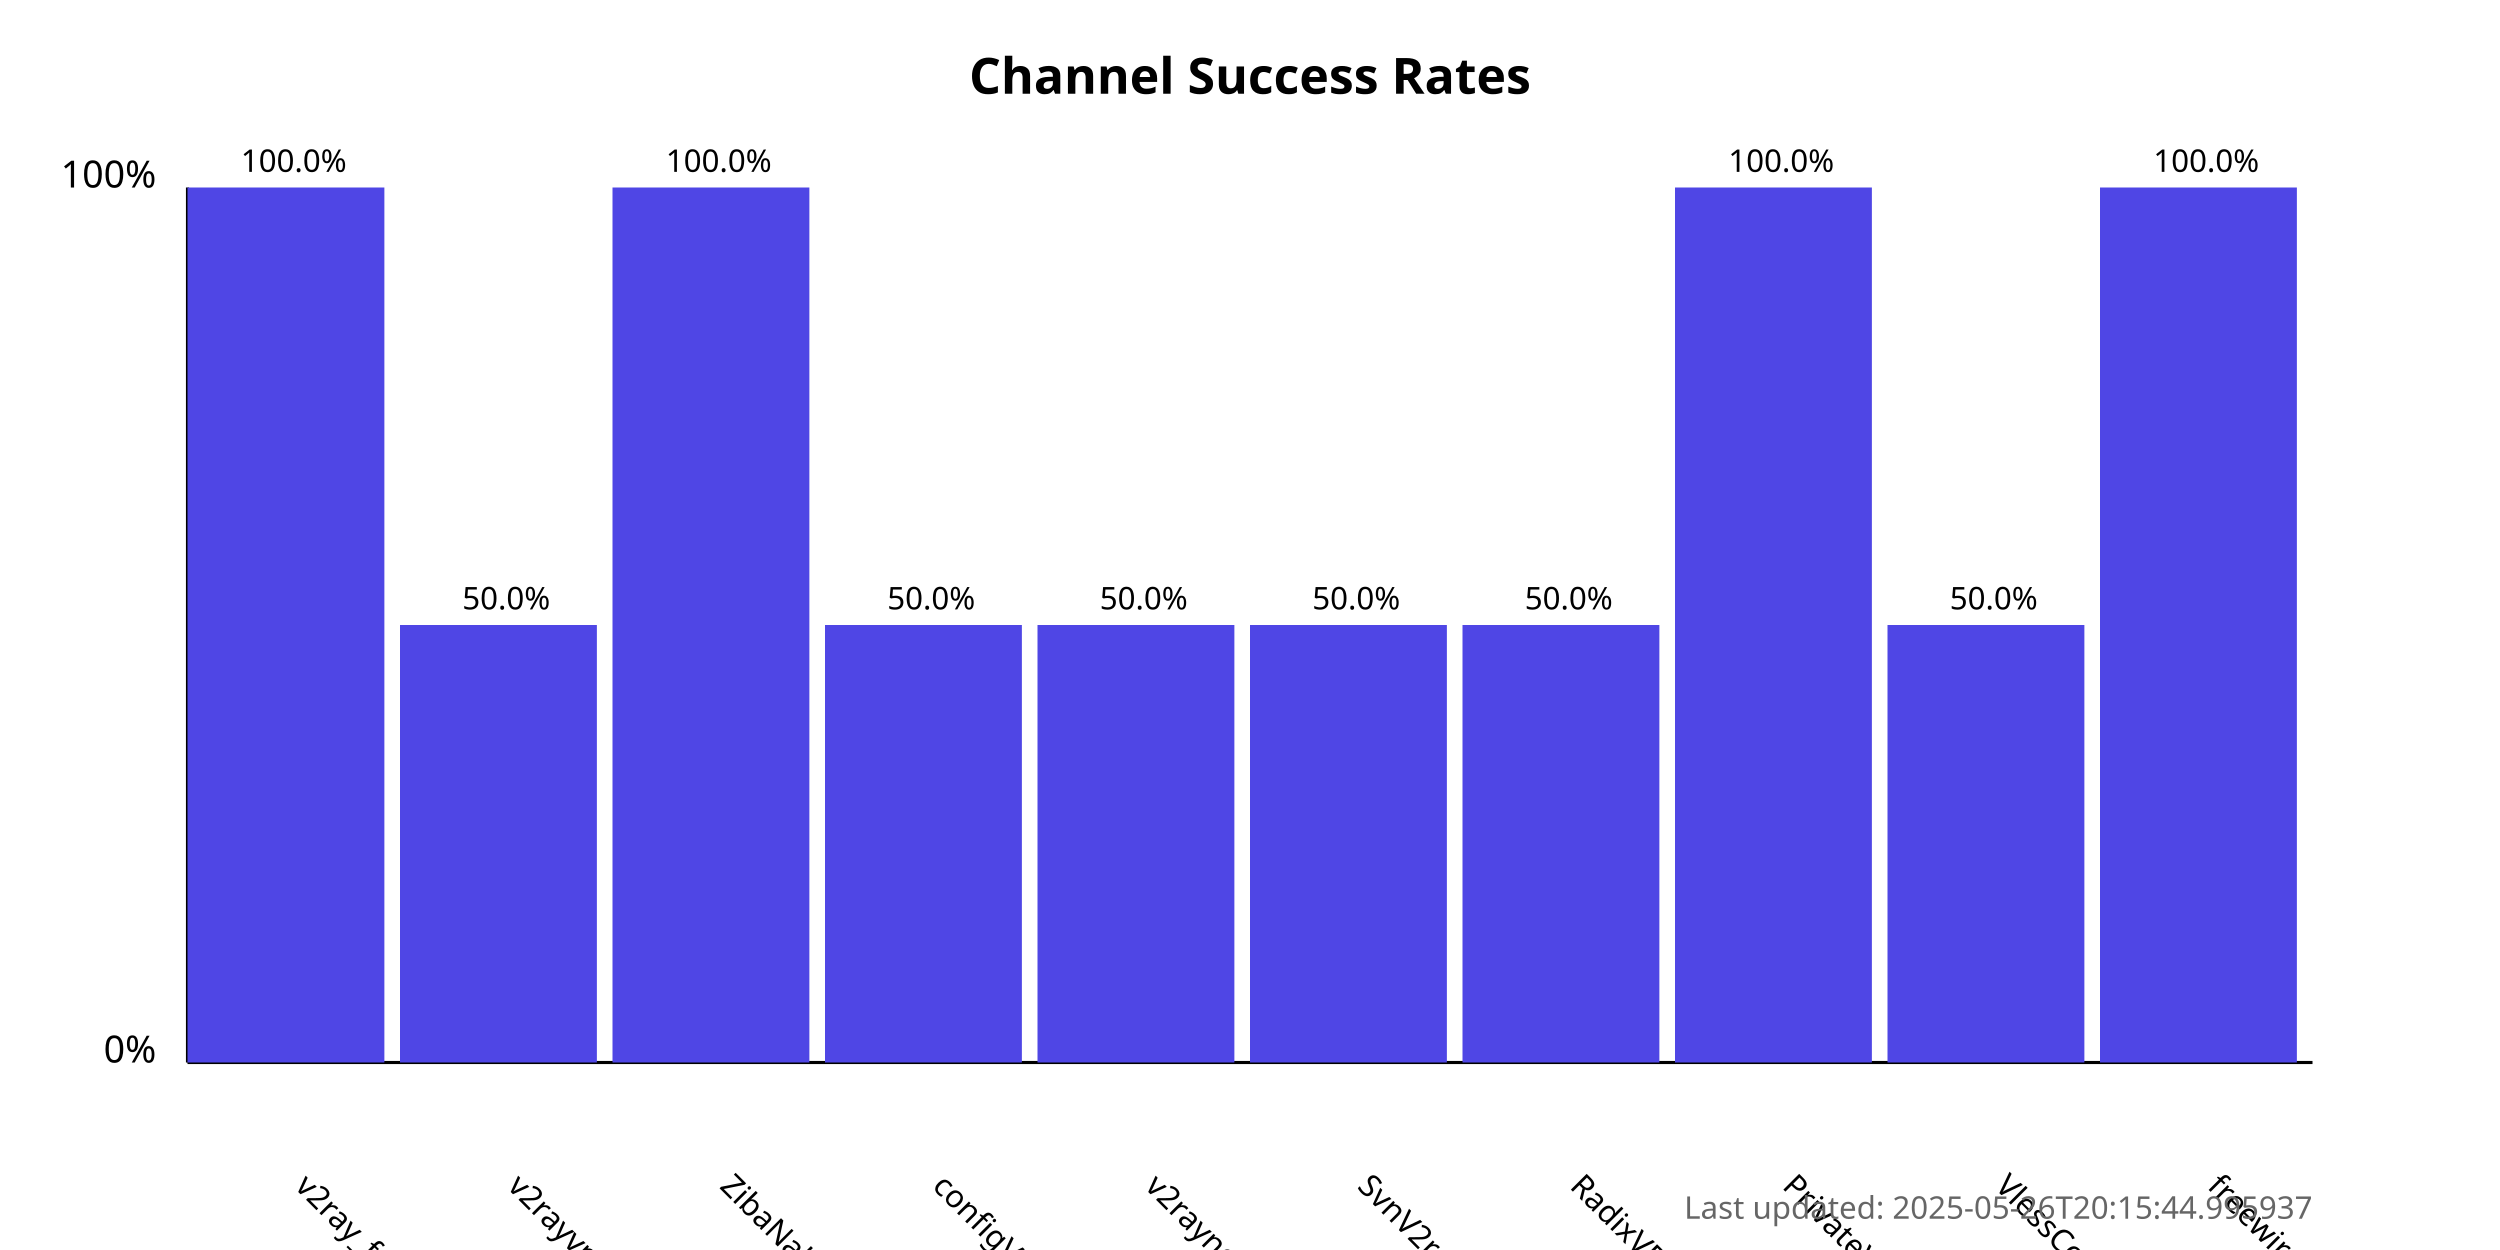
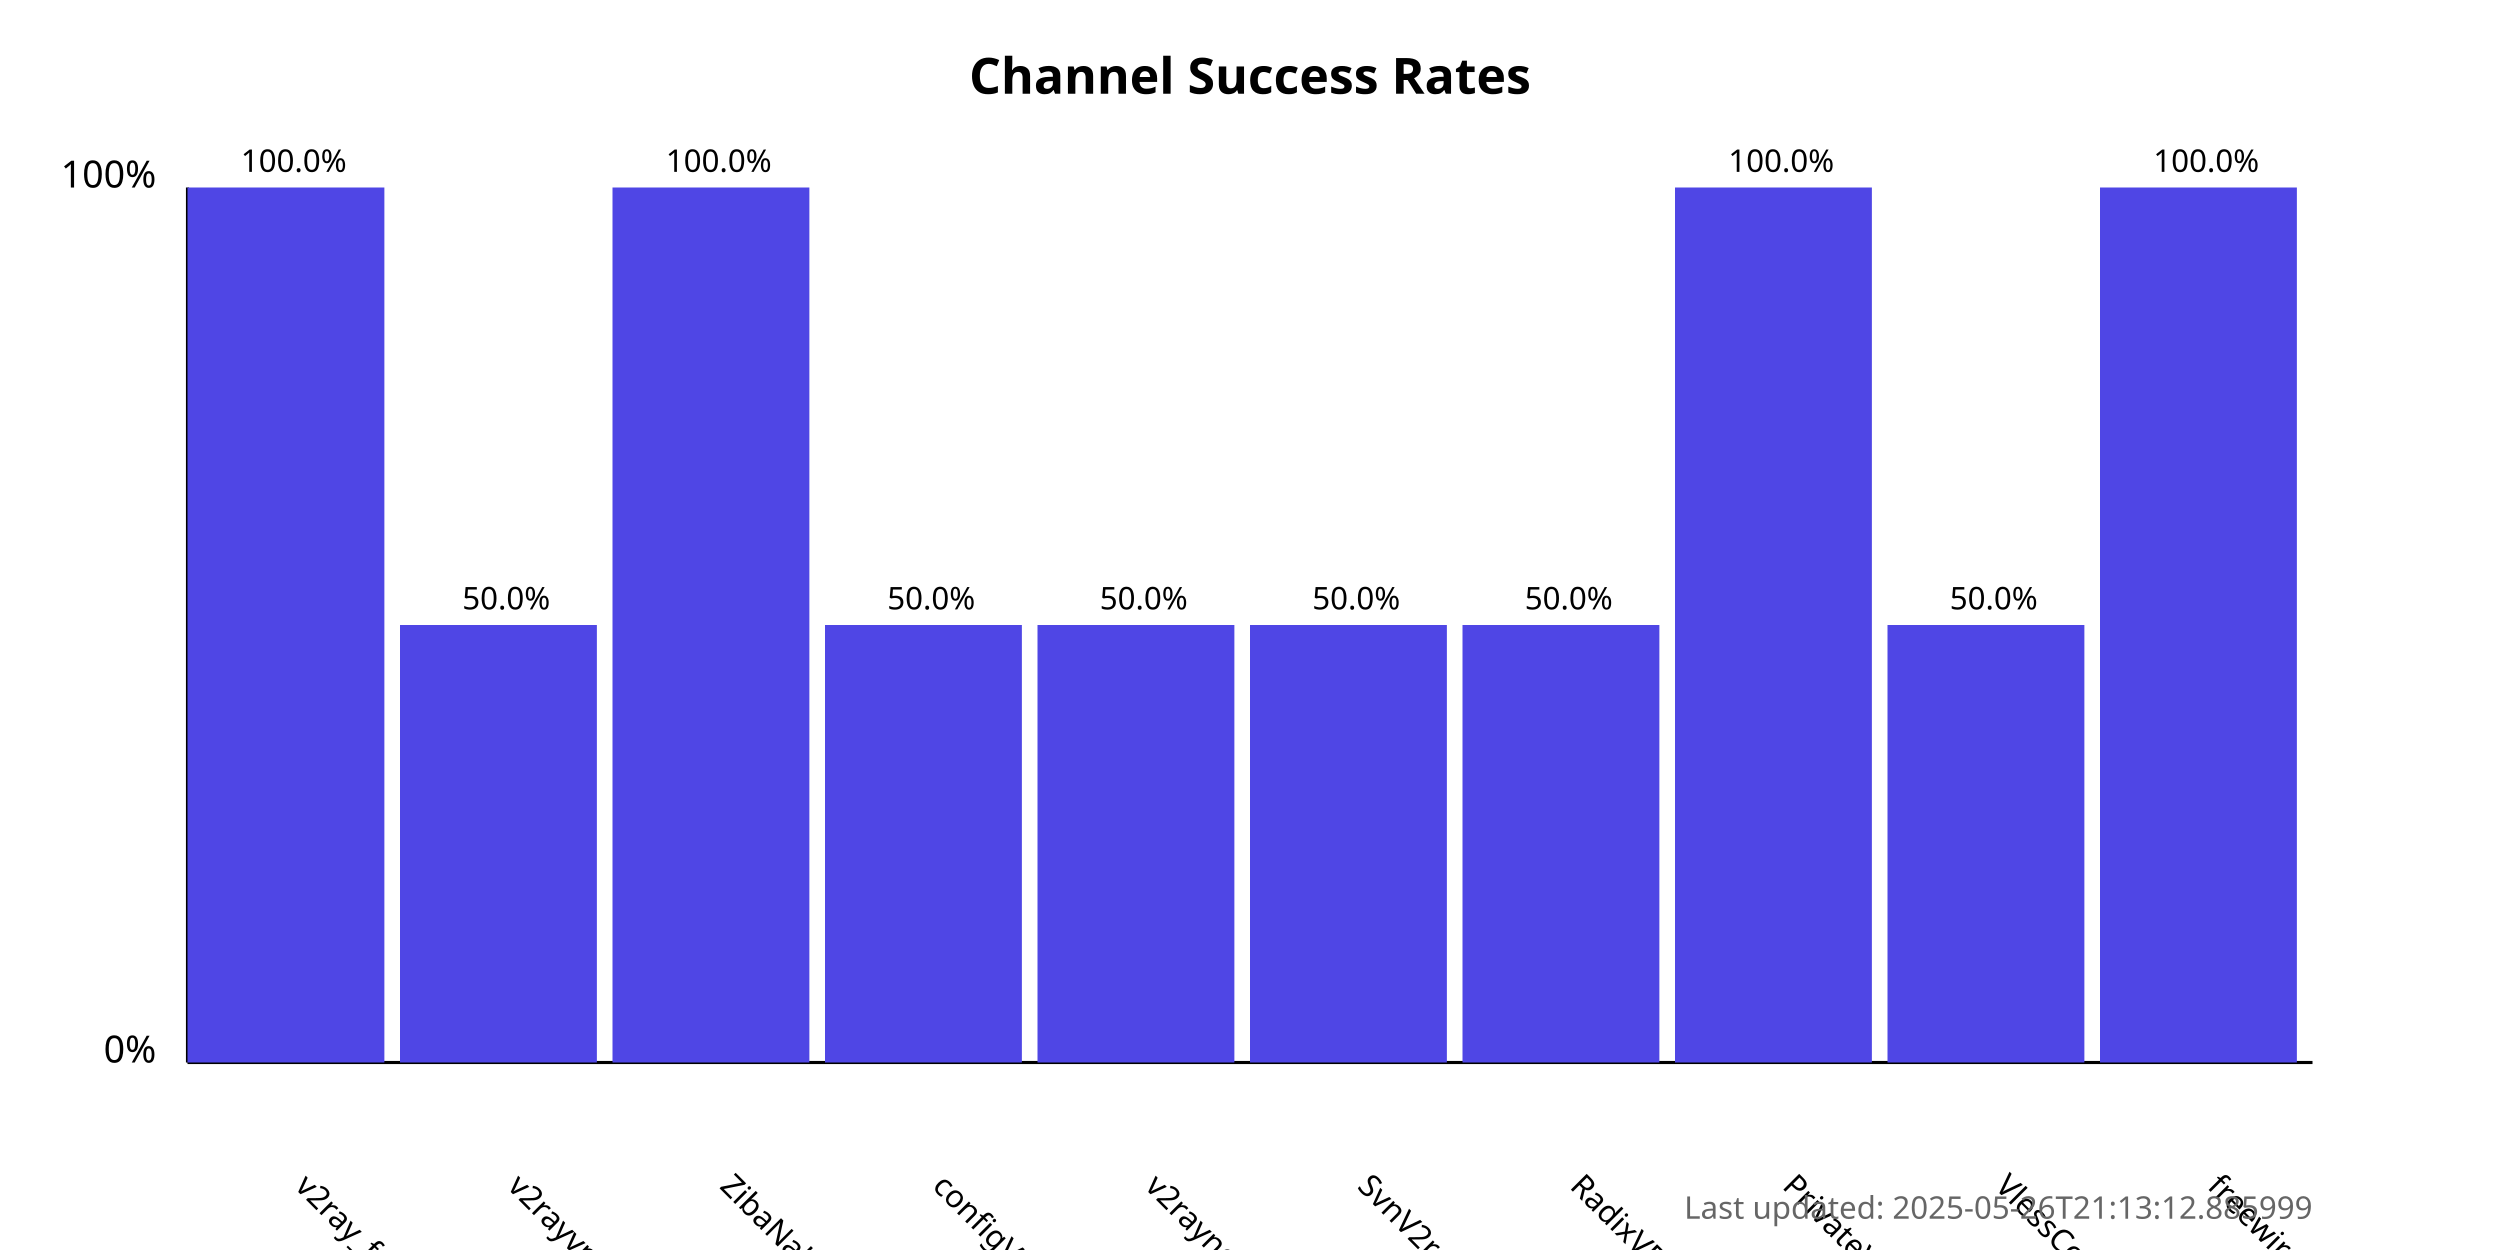
<svg xmlns="http://www.w3.org/2000/svg" width="800" height="400">
  <style>
            .chart-title { font: bold 16px sans-serif; }
            .axis-label { font: 12px sans-serif; }
            .tick-label { font: 10px sans-serif; }
            .bar { fill: #4f46e5; }
            .bar:hover { fill: #6366f1; }
            .timestamp { font: 10px sans-serif; fill: #666; }
        </style>
  <text x="400.0" y="30" text-anchor="middle" class="chart-title">
            Channel Success Rates
        </text>
  <line x1="60" y1="340" x2="60" y2="60" stroke="black" stroke-width="1" />
  <line x1="60" y1="340" x2="740" y2="340" stroke="black" stroke-width="1" />
  <text x="50" y="340" text-anchor="end" class="axis-label">0%</text>
  <text x="50" y="60" text-anchor="end" class="axis-label">100%</text>
  <g>
    <rect x="60" y="60.0" width="63.0" height="280.0" class="bar" />
    <text x="94.0" y="380" transform="rotate(45, 94.0, 380)" text-anchor="start" class="tick-label">
                v2ray_free_conf
            </text>
    <text x="94.0" y="55.0" text-anchor="middle" class="tick-label">
                100.0%
            </text>
  </g>
  <g>
    <rect x="128.0" y="200.0" width="63.0" height="140.0" class="bar" />
    <text x="162.0" y="380" transform="rotate(45, 162.0, 380)" text-anchor="start" class="tick-label">
                v2rayvpno
            </text>
    <text x="162.0" y="195.0" text-anchor="middle" class="tick-label">
                50.0%
            </text>
  </g>
  <g>
    <rect x="196.0" y="60.0" width="63.0" height="280.0" class="bar" />
    <text x="230.0" y="380" transform="rotate(45, 230.0, 380)" text-anchor="start" class="tick-label">
                ZibaNabz
            </text>
    <text x="230.0" y="55.0" text-anchor="middle" class="tick-label">
                100.0%
            </text>
  </g>
  <g>
    <rect x="264.0" y="200.0" width="63.0" height="140.0" class="bar" />
    <text x="298.0" y="380" transform="rotate(45, 298.0, 380)" text-anchor="start" class="tick-label">
                configV2rayForFree
            </text>
    <text x="298.0" y="195.0" text-anchor="middle" class="tick-label">
                50.0%
            </text>
  </g>
  <g>
    <rect x="332.0" y="200.0" width="63.0" height="140.0" class="bar" />
    <text x="366.0" y="380" transform="rotate(45, 366.0, 380)" text-anchor="start" class="tick-label">
                v2rayngvpn
            </text>
    <text x="366.0" y="195.0" text-anchor="middle" class="tick-label">
                50.0%
            </text>
  </g>
  <g>
    <rect x="400.0" y="200.0" width="63.0" height="140.0" class="bar" />
    <text x="434.0" y="380" transform="rotate(45, 434.0, 380)" text-anchor="start" class="tick-label">
                SvnV2ray
            </text>
    <text x="434.0" y="195.0" text-anchor="middle" class="tick-label">
                50.0%
            </text>
  </g>
  <g>
    <rect x="468.0" y="200.0" width="63.0" height="140.0" class="bar" />
    <text x="502.0" y="380" transform="rotate(45, 502.0, 380)" text-anchor="start" class="tick-label">
                RadixVPN
            </text>
    <text x="502.0" y="195.0" text-anchor="middle" class="tick-label">
                50.0%
            </text>
  </g>
  <g>
    <rect x="536.0" y="60.0" width="63.0" height="280.0" class="bar" />
    <text x="570.0" y="380" transform="rotate(45, 570.0, 380)" text-anchor="start" class="tick-label">
                PrivateVPNs
            </text>
    <text x="570.0" y="55.0" text-anchor="middle" class="tick-label">
                100.0%
            </text>
  </g>
  <g>
    <rect x="604.0" y="200.0" width="63.0" height="140.0" class="bar" />
    <text x="638.0" y="380" transform="rotate(45, 638.0, 380)" text-anchor="start" class="tick-label">
                VlessConfig
            </text>
    <text x="638.0" y="195.0" text-anchor="middle" class="tick-label">
                50.0%
            </text>
  </g>
  <g>
    <rect x="672.0" y="60.0" width="63.0" height="280.0" class="bar" />
    <text x="706.0" y="380" transform="rotate(45, 706.0, 380)" text-anchor="start" class="tick-label">
                freewireguard
            </text>
    <text x="706.0" y="55.0" text-anchor="middle" class="tick-label">
                100.0%
            </text>
  </g>
  <text x="740" y="390" text-anchor="end" class="timestamp">
-             Last updated: 2025-05-26T20:15:44.995937
+             Last updated: 2025-05-26T21:13:12.885999
        </text>
</svg>
